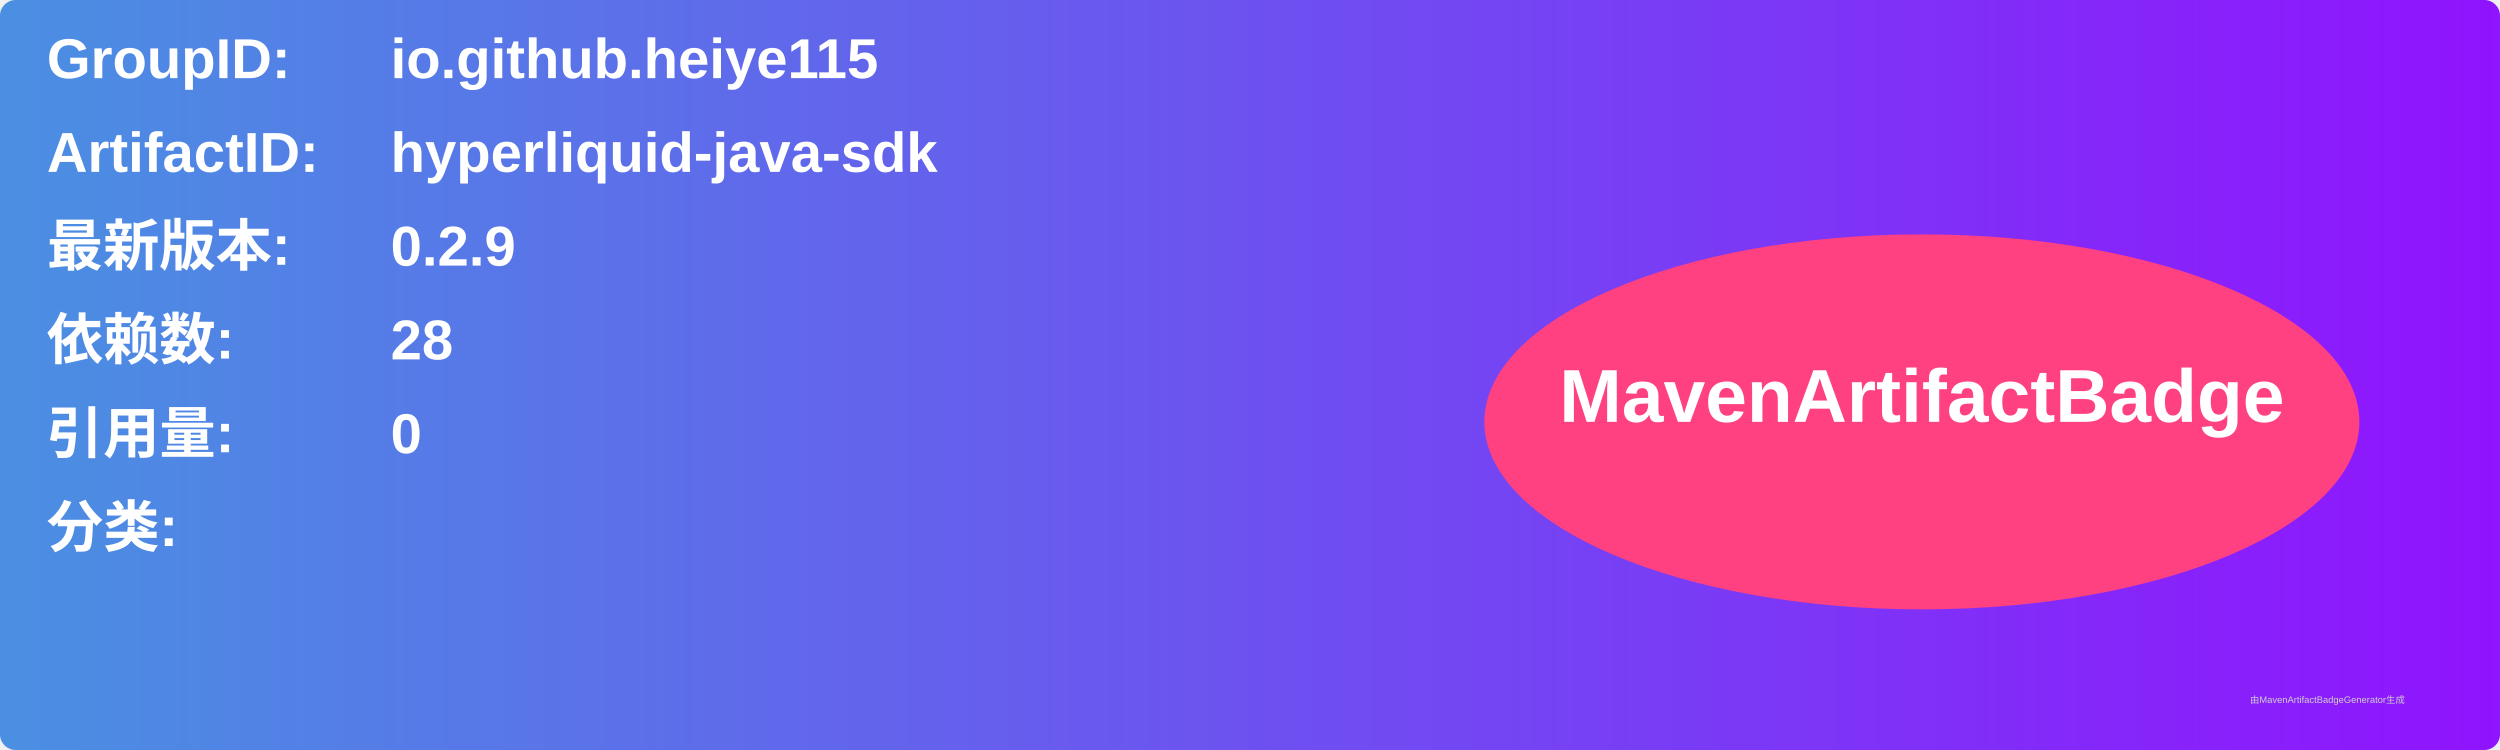
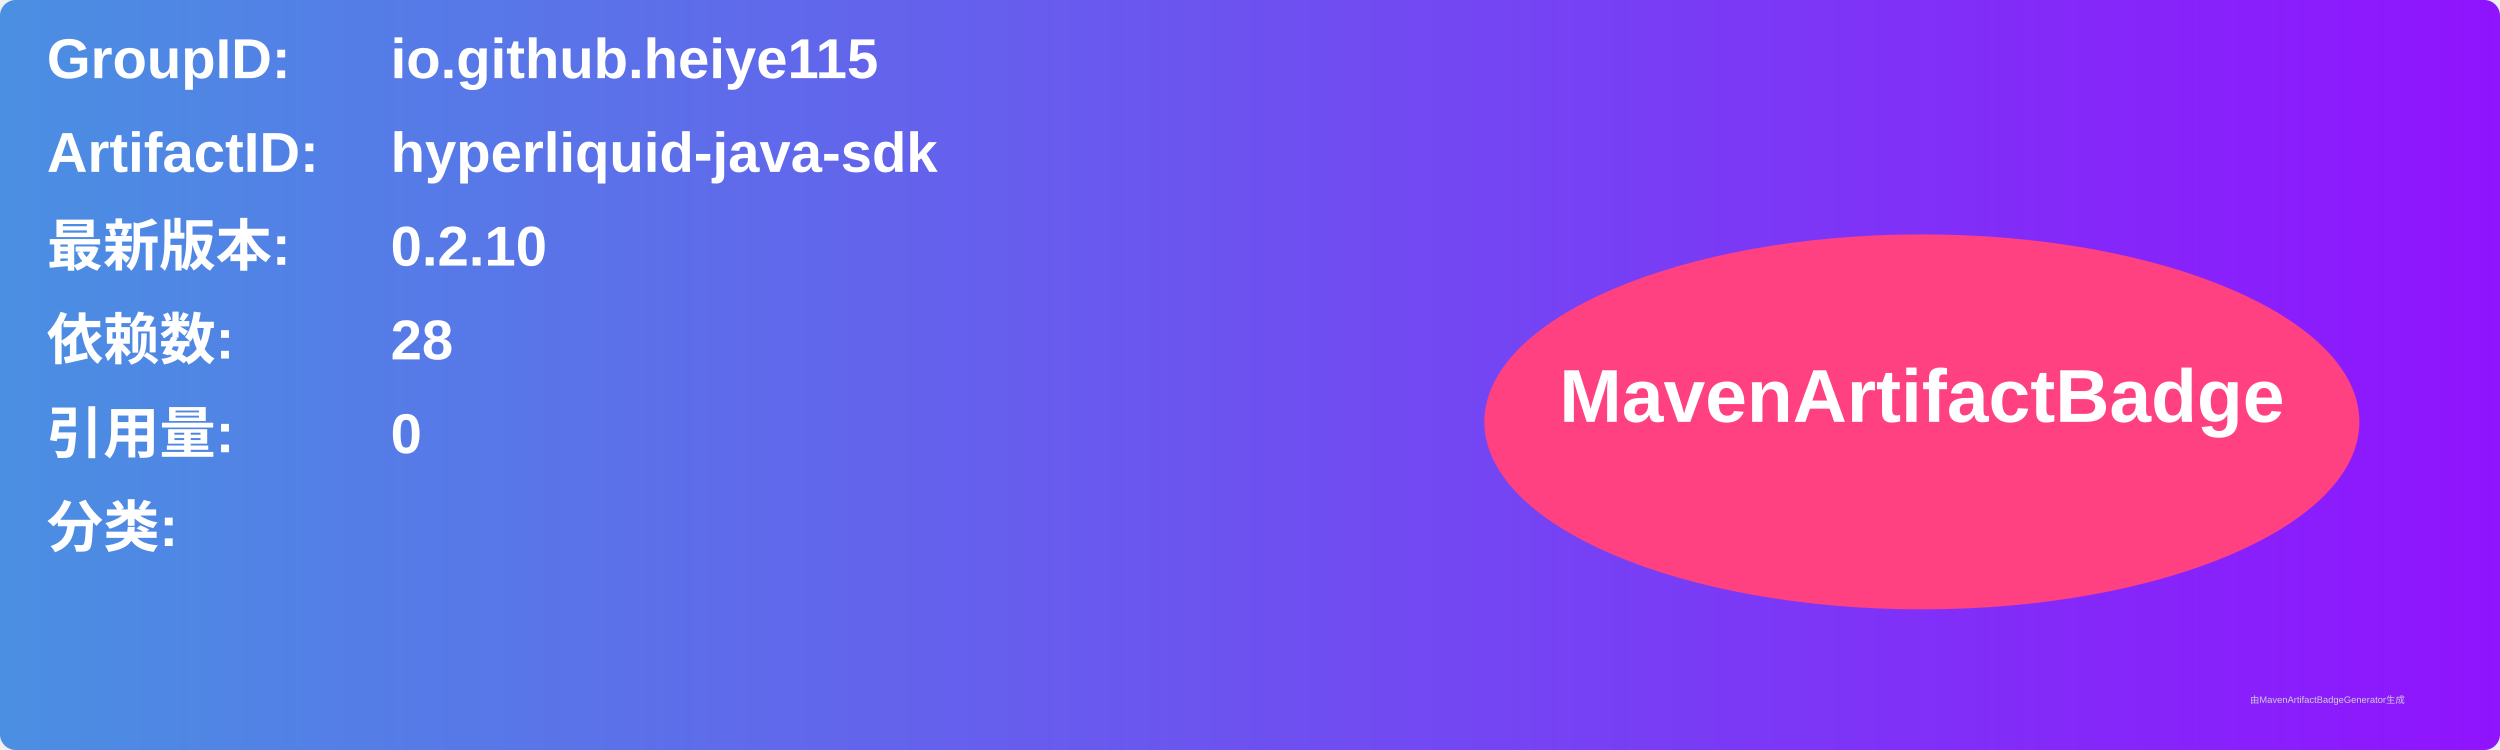
<svg xmlns="http://www.w3.org/2000/svg" width="800" height="240" viewBox="0 0 800 240">
  <linearGradient id="grad" x1="0%" y1="0%" x2="100%" y2="0%">
    <stop offset="0%" stop-color="#4a90e2" />
    <stop offset="100%" stop-color="#9013fe" />
  </linearGradient>
  <rect width="100%" height="100%" rx="5" ry="5" fill="url(#grad)" />
  <g transform="translate(15, 15)">
    <text x="0" y="10" font-family="Arial" font-size="18" fill="white" font-weight="bold" width="260">GroupID:</text>
    <text x="110" y="10" font-family="Arial" font-size="18" fill="white" font-weight="bold" width="460">io.github.heiye115</text>
    <text x="0" y="40" font-family="Arial" font-size="18" fill="white" font-weight="bold" width="260">ArtifactID:</text>
    <text x="110" y="40" font-family="Arial" font-size="18" fill="white" font-weight="bold" width="460">hyperliquid-java-sdk</text>
    <text x="0" y="70" font-family="Arial" font-size="18" fill="white" font-weight="bold">最新版本:</text>
    <text x="110" y="70" font-family="Arial" font-size="18" fill="white" font-weight="bold">
-       <tspan font-weight="bold">0.2.9</tspan>
+       <tspan font-weight="bold">0.2.10</tspan>
    </text>
    <text x="0" y="100" font-family="Arial" font-size="18" fill="white" font-weight="bold">依赖数: </text>
    <text x="110" y="100" font-family="Arial" font-size="18" fill="white">
      <tspan font-weight="bold">28</tspan>
    </text>
    <text x="0" y="130" font-family="Arial" font-size="18" fill="white" font-weight="bold">引用量: </text>
    <text x="110" y="130" font-family="Arial" font-size="18" fill="white">
      <tspan font-weight="bold">0</tspan>
    </text>
    <text x="0" y="160" font-family="Arial" font-size="18" fill="white" font-weight="bold">分类:</text>
    <text x="10" y="190" font-family="Arial" font-size="10" fill="white">
      <tspan font-weight="bold" />
    </text>
    <ellipse cx="600" cy="120" rx="140" ry="60" fill="#ff4081" />
    <text x="600" y="120" text-anchor="middle" font-family="Arial" font-size="24" fill="white" font-weight="bold">MavenArtifactBadge</text>
  </g>
  <text x="720" y="225" font-family="Arial" font-size="3" fill="#d0d0d0">由MavenArtifactBadgeGenerator生成</text>
</svg>
